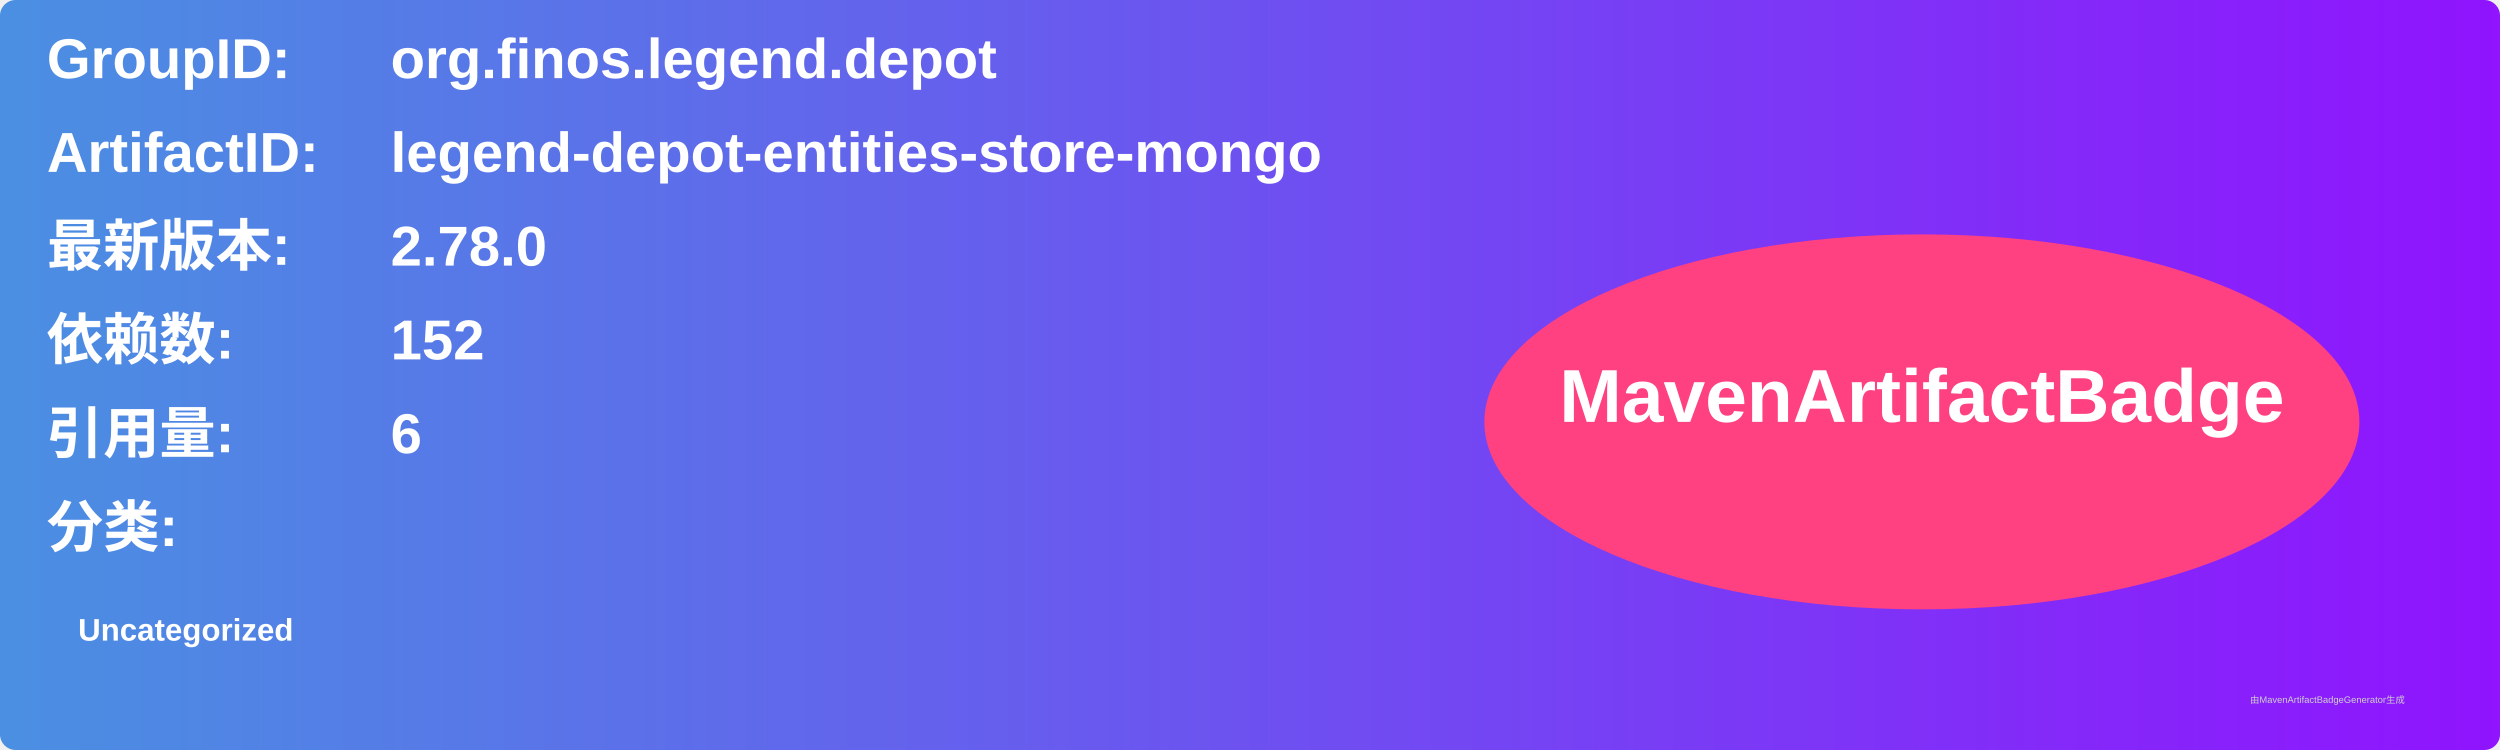
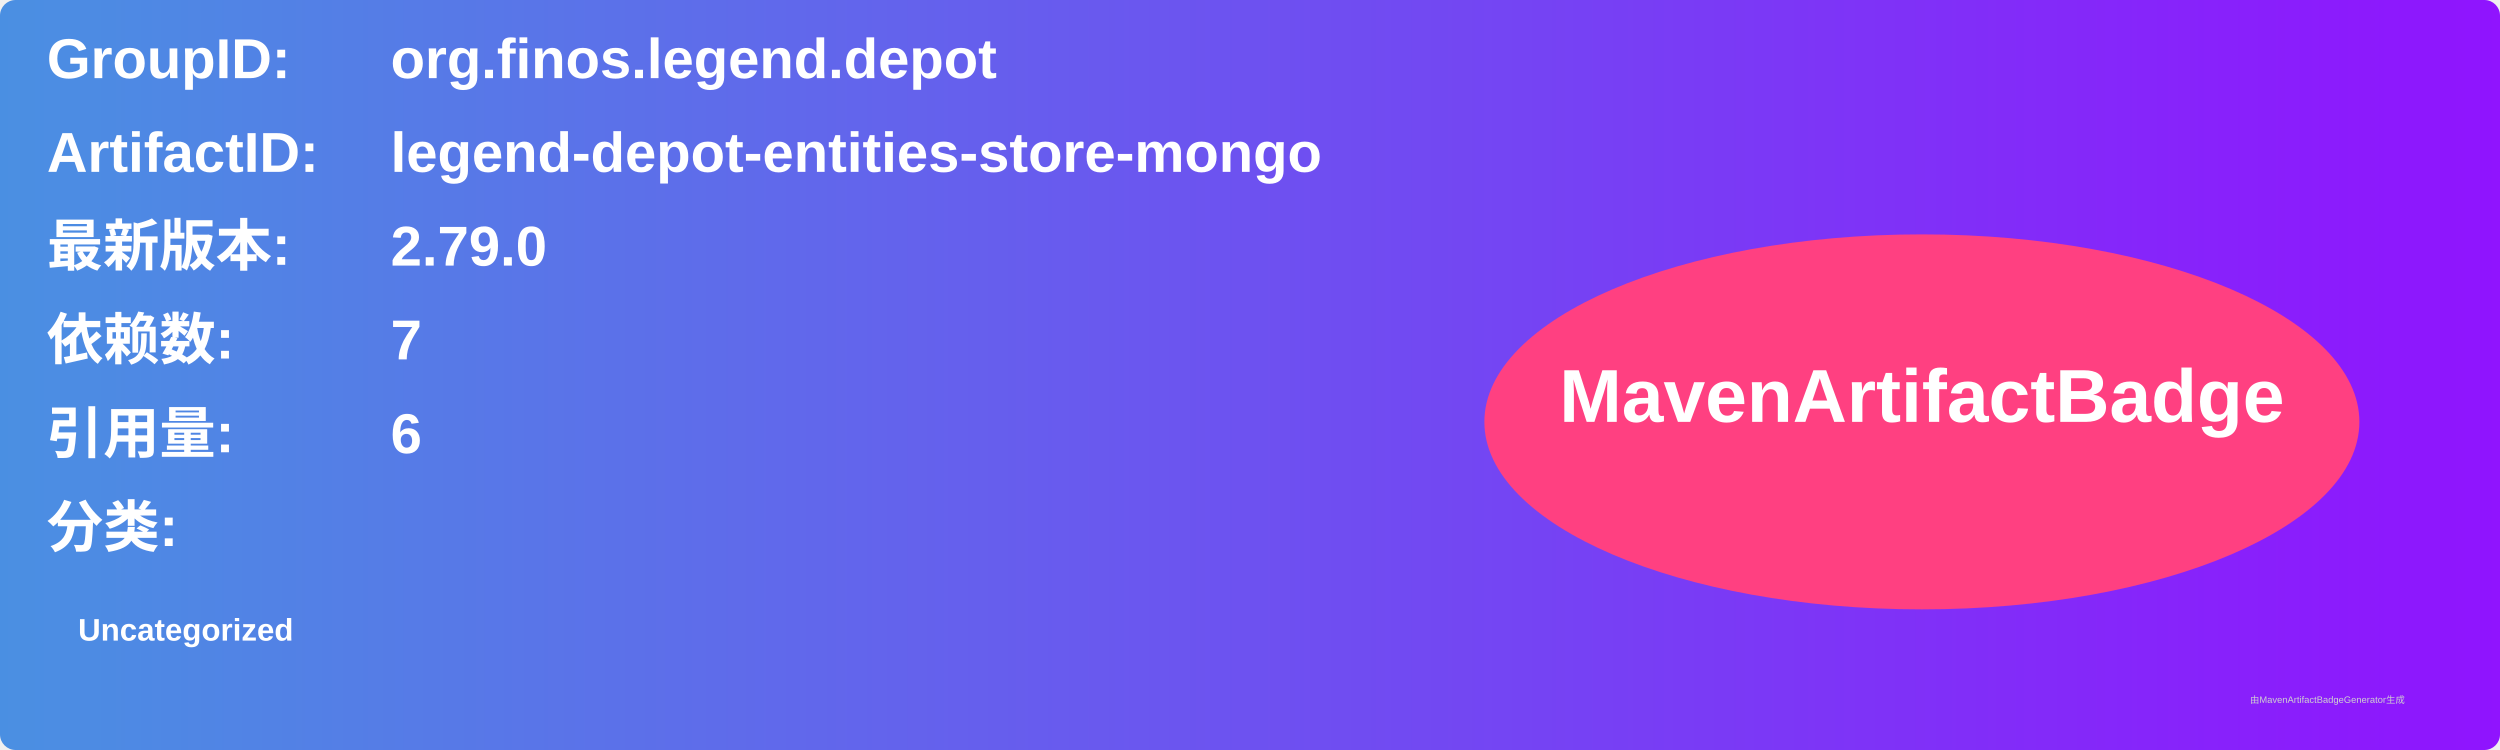
<svg xmlns="http://www.w3.org/2000/svg" width="800" height="240" viewBox="0 0 800 240">
  <linearGradient id="grad" x1="0%" y1="0%" x2="100%" y2="0%">
    <stop offset="0%" stop-color="#4a90e2" />
    <stop offset="100%" stop-color="#9013fe" />
  </linearGradient>
  <rect width="100%" height="100%" rx="5" ry="5" fill="url(#grad)" />
  <g transform="translate(15, 15)">
    <text x="0" y="10" font-family="Arial" font-size="18" fill="white" font-weight="bold" width="260">GroupID:</text>
    <text x="110" y="10" font-family="Arial" font-size="18" fill="white" font-weight="bold" width="460">org.finos.legend.depot</text>
    <text x="0" y="40" font-family="Arial" font-size="18" fill="white" font-weight="bold" width="260">ArtifactID:</text>
    <text x="110" y="40" font-family="Arial" font-size="18" fill="white" font-weight="bold" width="460">legend-depot-entities-store-mongo</text>
    <text x="0" y="70" font-family="Arial" font-size="18" fill="white" font-weight="bold">最新版本:</text>
    <text x="110" y="70" font-family="Arial" font-size="18" fill="white" font-weight="bold">
-       <tspan font-weight="bold">2.78.0</tspan>
+       <tspan font-weight="bold">2.79.0</tspan>
    </text>
    <text x="0" y="100" font-family="Arial" font-size="18" fill="white" font-weight="bold">依赖数: </text>
    <text x="110" y="100" font-family="Arial" font-size="18" fill="white">
-       <tspan font-weight="bold">152</tspan>
+       <tspan font-weight="bold">7</tspan>
    </text>
    <text x="0" y="130" font-family="Arial" font-size="18" fill="white" font-weight="bold">引用量: </text>
    <text x="110" y="130" font-family="Arial" font-size="18" fill="white">
      <tspan font-weight="bold">6</tspan>
    </text>
    <text x="0" y="160" font-family="Arial" font-size="18" fill="white" font-weight="bold">分类:</text>
    <text x="10" y="190" font-family="Arial" font-size="10" fill="white">
      <tspan font-weight="bold">Uncategorized</tspan>
    </text>
    <ellipse cx="600" cy="120" rx="140" ry="60" fill="#ff4081" />
    <text x="600" y="120" text-anchor="middle" font-family="Arial" font-size="24" fill="white" font-weight="bold">MavenArtifactBadge</text>
  </g>
  <text x="720" y="225" font-family="Arial" font-size="3" fill="#d0d0d0">由MavenArtifactBadgeGenerator生成</text>
</svg>
